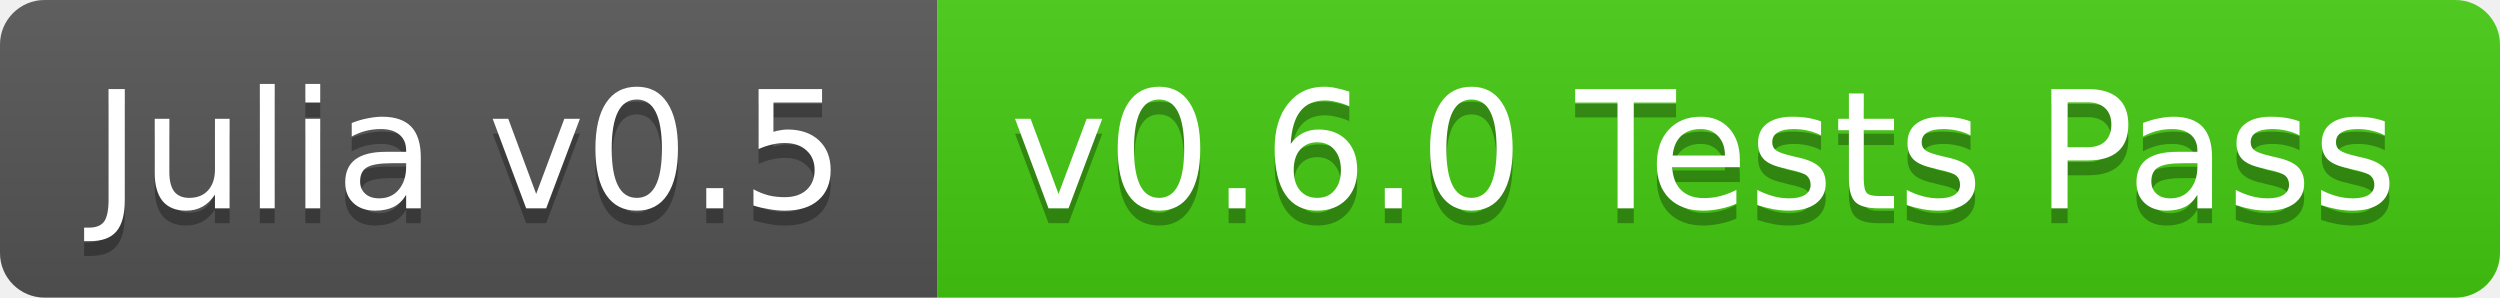
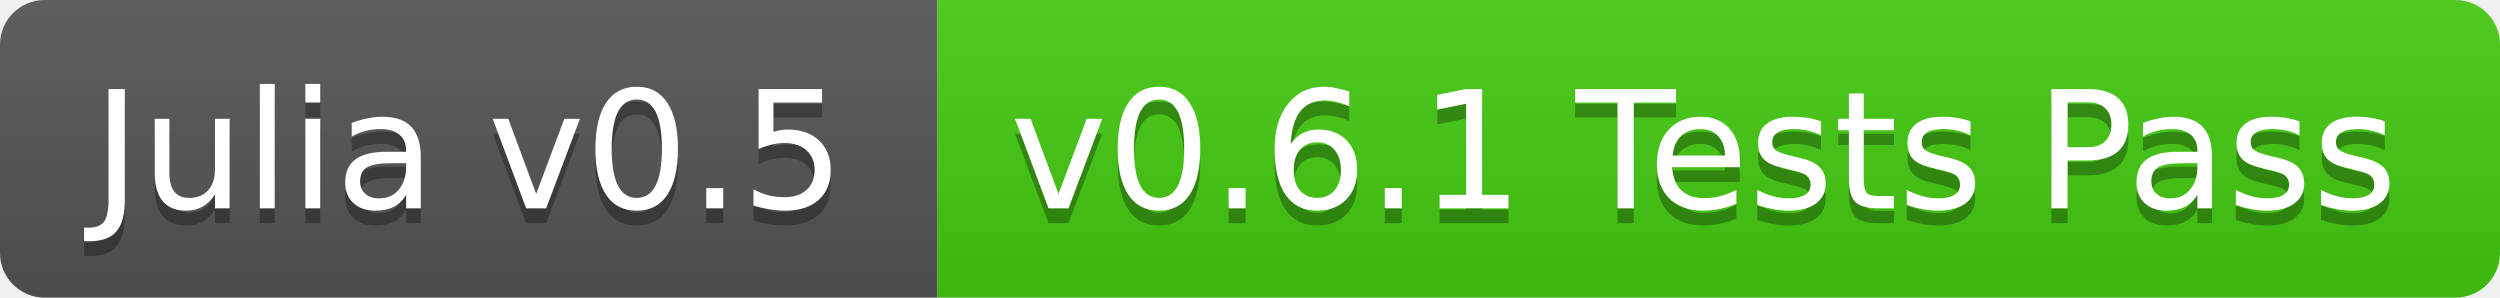
<svg xmlns="http://www.w3.org/2000/svg" width="168" height="20">
  <linearGradient id="b" x2="0" y2="100%">
    <stop offset="0" stop-color="#bbb" stop-opacity=".1" />
    <stop offset="1" stop-opacity=".1" />
  </linearGradient>
  <clipPath id="a">
    <rect width="168" height="20" rx="3" fill="#fff" />
  </clipPath>
  <g clip-path="url(#a)">
    <path fill="#555" d="M0 0h63v20H0z" />
    <path fill="#4c1" d="M63 0h105v20H63z" />
    <path fill="url(#b)" d="M0 0h168v20H0z" />
  </g>
  <g fill="#fff" text-anchor="middle" font-family="DejaVu Sans,Verdana,Geneva,sans-serif" font-size="11">
    <text x="31.5" y="15" fill="#010101" fill-opacity=".3">Julia v0.5</text>
    <text x="31.5" y="14">Julia v0.5</text>
-     <text x="114.5" y="15" fill="#010101" fill-opacity=".3">v0.6.0 Tests Pass</text>
-     <text x="114.5" y="14">v0.6.0 Tests Pass</text>
+     <text x="114.5" y="15" fill="#010101" fill-opacity=".3">v0.6.1 Tests Pass</text>
+     <text x="114.5" y="14">v0.6.1 Tests Pass</text>
  </g>
</svg>
